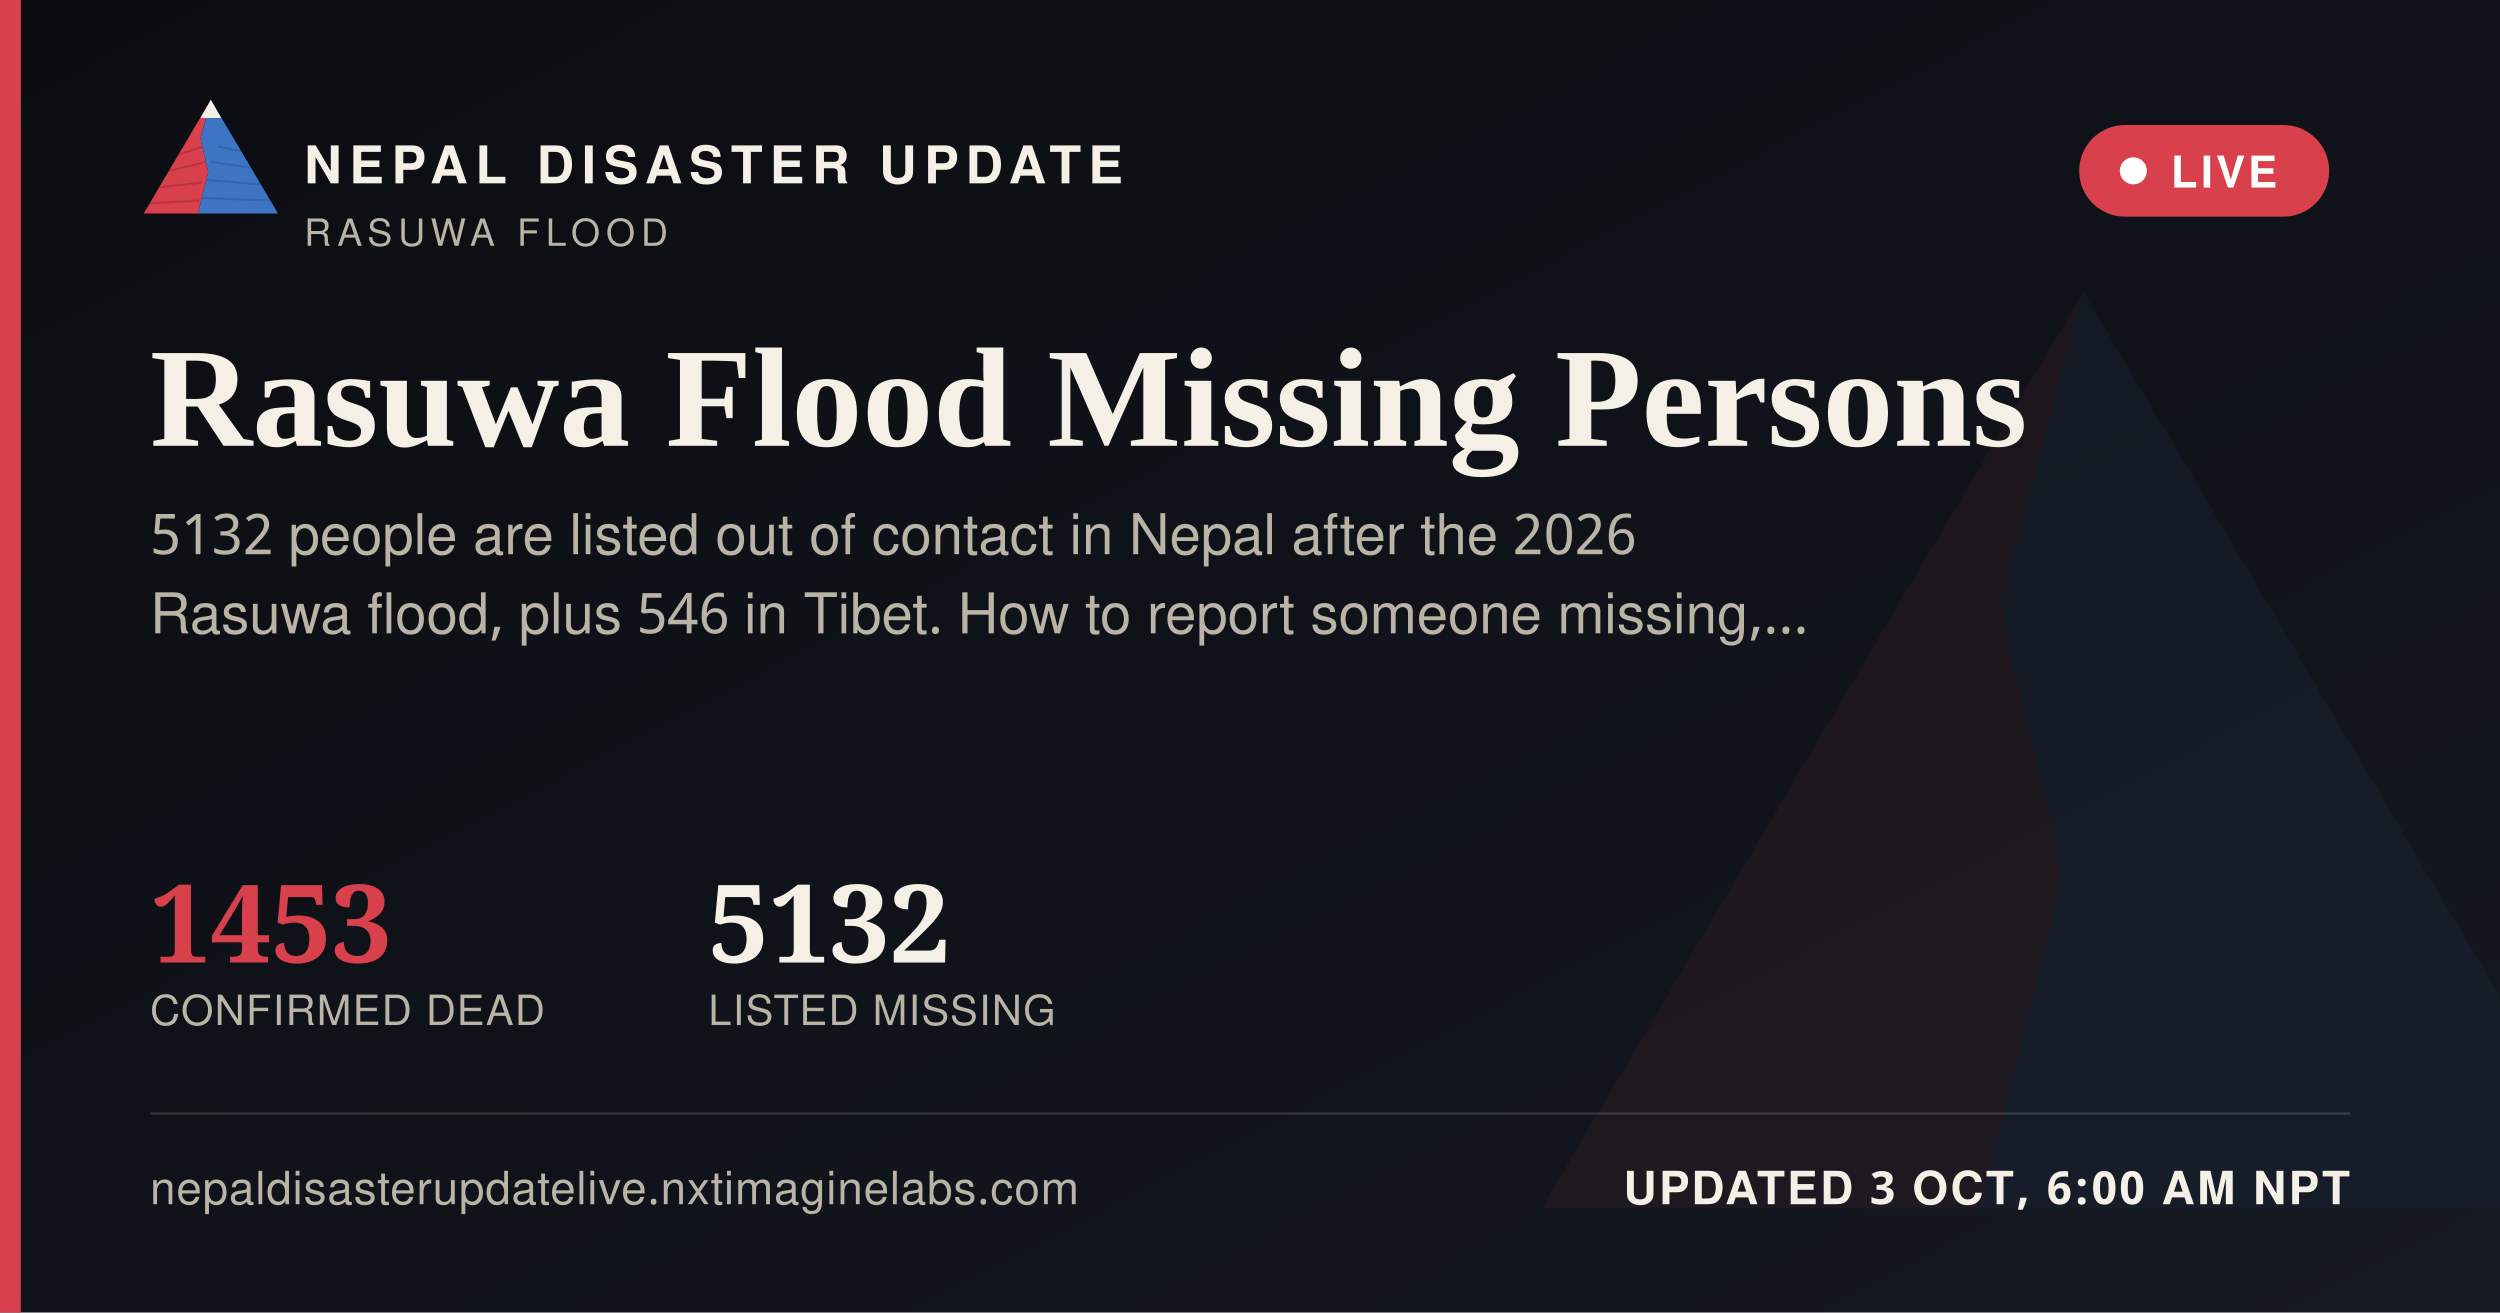
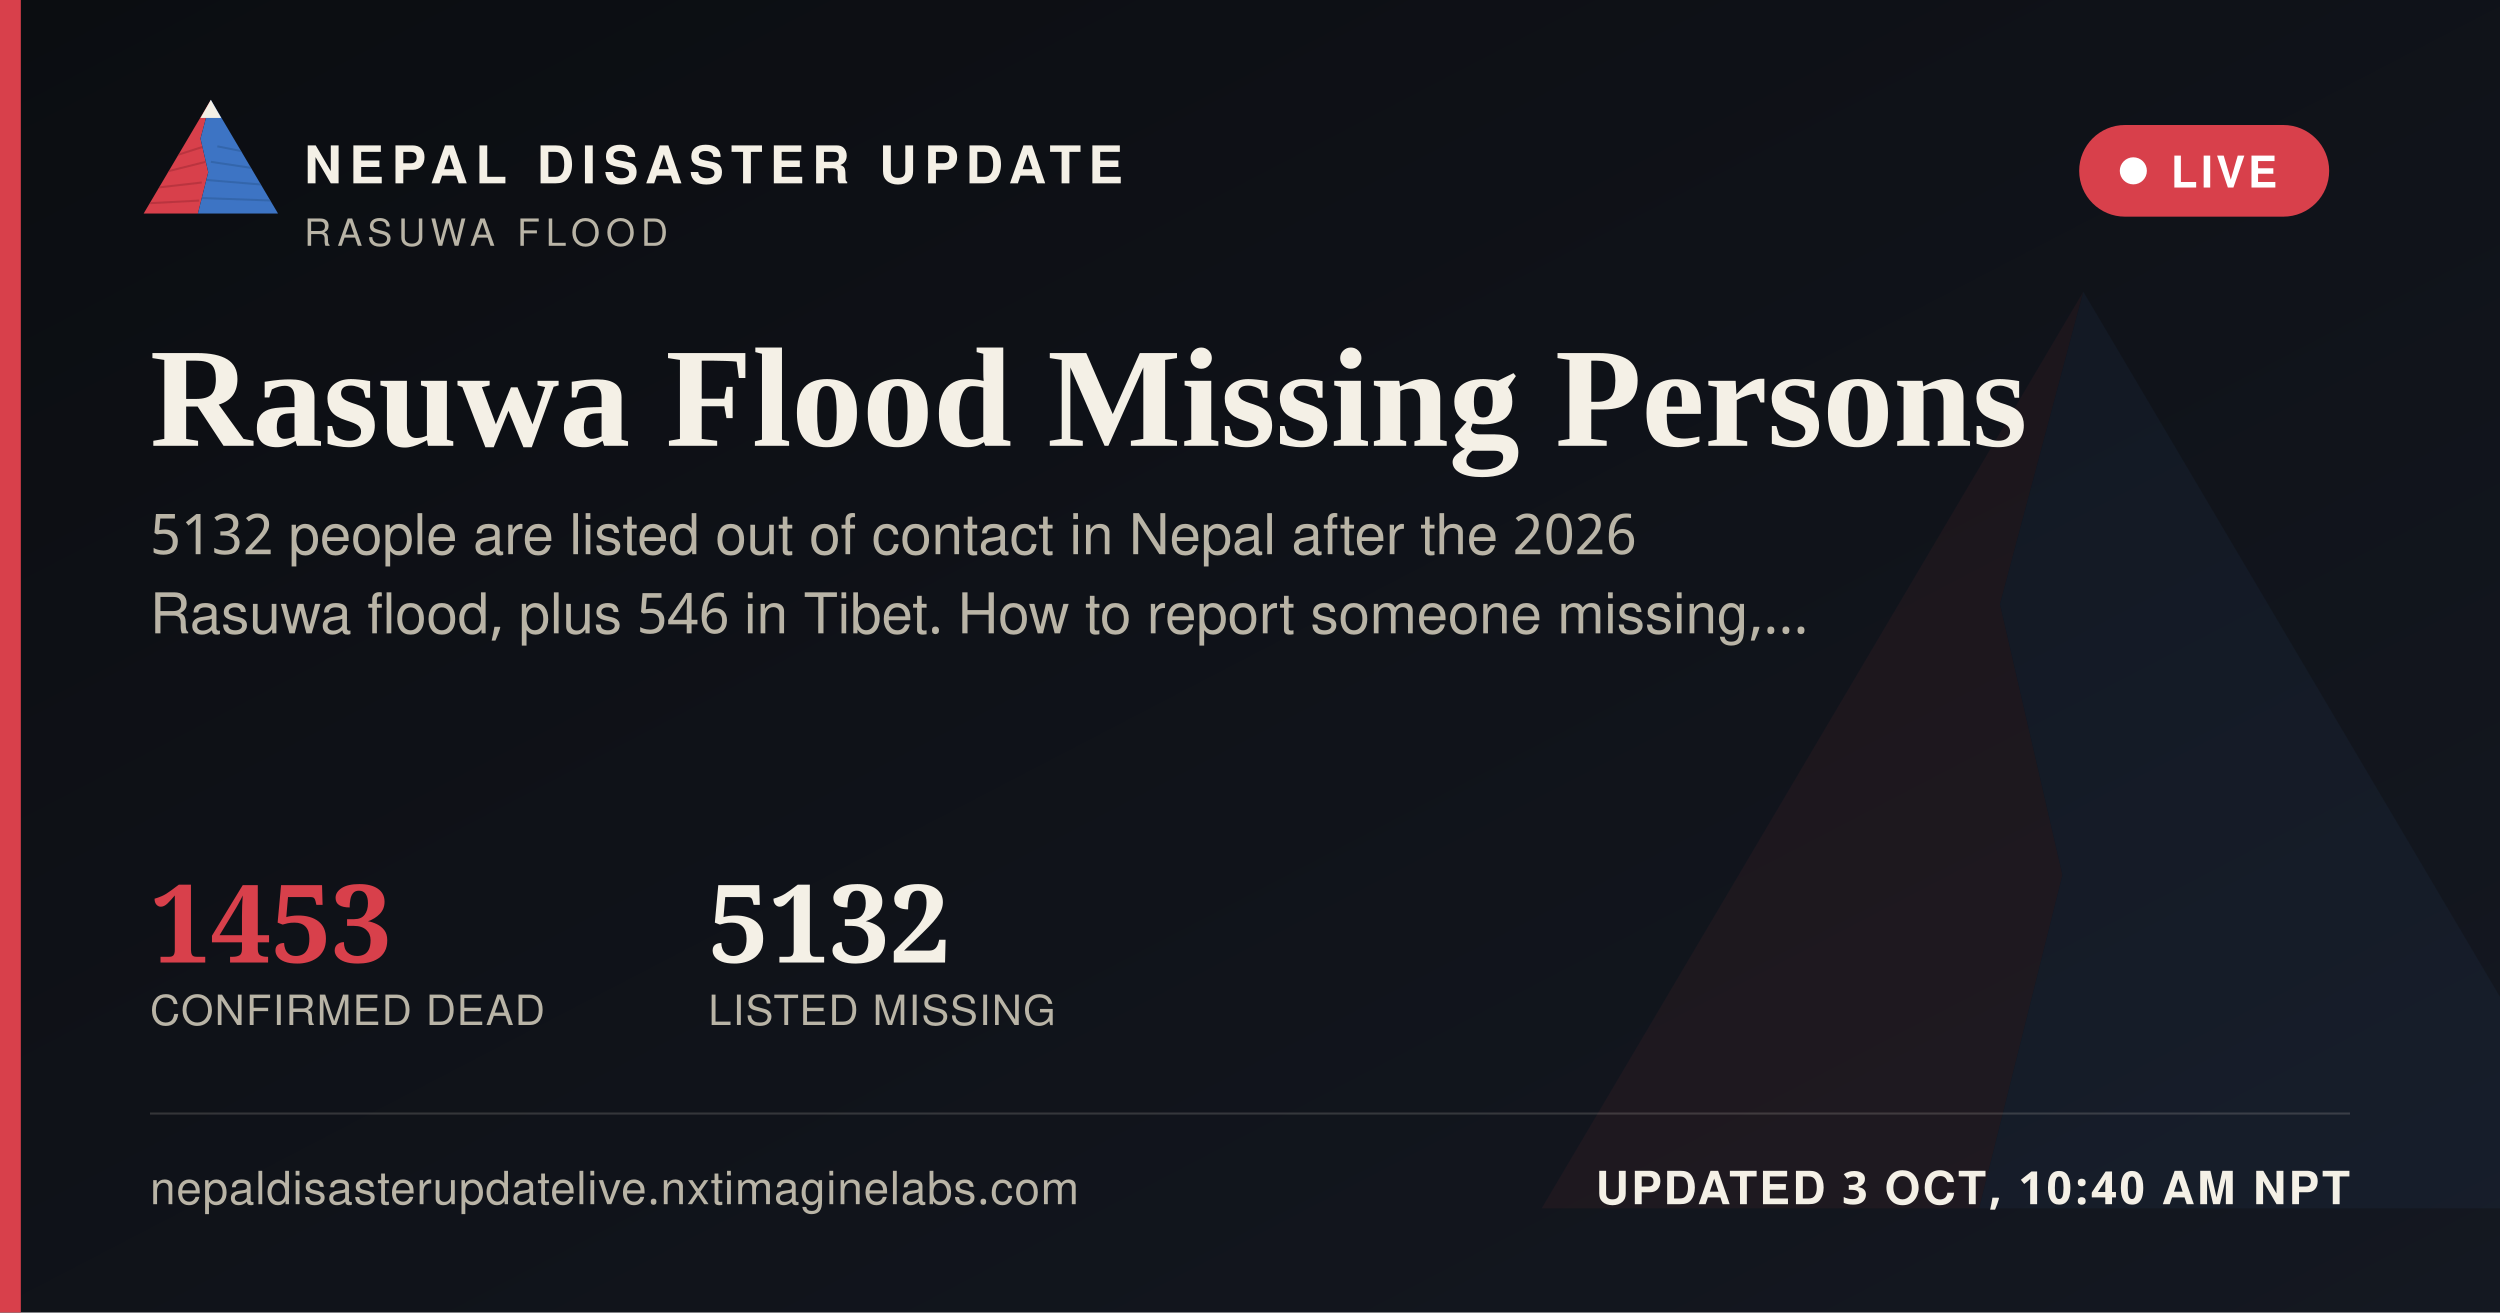
<svg xmlns="http://www.w3.org/2000/svg" width="1200" height="630" viewBox="0 0 1200 630">
  <defs>
    <linearGradient id="ogbg" x1="0" y1="0" x2="1" y2="1">
      <stop offset="0" stop-color="#0B0D11" />
      <stop offset="1" stop-color="#141821" />
    </linearGradient>
  </defs>
  <rect width="1200" height="630" fill="url(#ogbg)" />
  <g transform="translate(700,60) scale(5)" opacity="0.06">
    <polygon points="60,16 52,46 58,72 50,104 8,104" fill="#D8404B" />
    <polygon points="60,16 112,104 50,104 58,72 52,46" fill="#3D74C4" />
  </g>
  <rect x="0" y="0" width="10" height="630" fill="#D8404B" />
  <g transform="translate(64,38) scale(0.62)">
    <g>
      <defs>
        <clipPath id="ogLc">
          <polygon points="60,16 52,46 58,72 50,104 8,104" />
        </clipPath>
        <clipPath id="ogRc">
          <polygon points="60,16 112,104 50,104 58,72 52,46" />
        </clipPath>
      </defs>
      <polygon points="60,16 52,46 58,72 50,104 8,104" fill="#D8404B" />
      <g clip-path="url(#ogLc)" stroke="#A32A34" stroke-width="1.6" fill="none" opacity="0.55">
        <path d="M30,60 L55,52" />
        <path d="M24,72 L56,64" />
        <path d="M18,84 L53,80" />
        <path d="M13,96 L51,94" />
      </g>
      <polygon points="60,16 112,104 50,104 58,72 52,46" fill="#3D74C4" />
      <g clip-path="url(#ogRc)" stroke="#2A5793" stroke-width="1.6" fill="none" opacity="0.5">
        <path d="M65,52 L95,58" />
        <path d="M60,64 L100,70" />
        <path d="M56,78 L104,82" />
        <path d="M52,92 L108,94" />
      </g>
      <polygon points="60,16 52,30 68,30" fill="#F4F0E6" />
    </g>
  </g>
  <text x="146" y="88" font-family="'Public Sans', 'Noto Sans Devanagari', 'Helvetica Neue', Helvetica, Arial, sans-serif" font-size="25" font-weight="800" letter-spacing="3.6" fill="#F4F0E6">NEPAL DISASTER UPDATE</text>
  <text x="146" y="118" font-family="'Public Sans', 'Noto Sans Devanagari', 'Helvetica Neue', Helvetica, Arial, sans-serif" font-size="18" letter-spacing="2.8" fill="#B9B4A6">RASUWA FLOOD</text>
  <g>
    <rect x="998" y="60" width="120" height="44" rx="22" fill="#D8404B" stroke="none" />
    <circle cx="1024" cy="82" r="6.5" fill="#FFFFFF" />
    <text x="1042" y="90" font-family="'Public Sans', 'Noto Sans Devanagari', 'Helvetica Neue', Helvetica, Arial, sans-serif" font-size="21" font-weight="700" letter-spacing="1.6" fill="#FFFFFF">LIVE</text>
  </g>
  <text x="72" y="214" font-family="Newsreader, 'Noto Serif Devanagari', Georgia, 'Times New Roman', serif" font-size="68" font-weight="600" fill="#F4F0E6">Rasuwa Flood Missing Persons</text>
  <text x="72" y="266" font-family="'Public Sans', 'Noto Sans Devanagari', 'Helvetica Neue', Helvetica, Arial, sans-serif" font-size="27" fill="#B9B4A6">5132 people are listed out of contact in Nepal after the 2026</text>
  <text x="72" y="304" font-family="'Public Sans', 'Noto Sans Devanagari', 'Helvetica Neue', Helvetica, Arial, sans-serif" font-size="27" fill="#B9B4A6">Rasuwa flood, plus 546 in Tibet. How to report someone missing,…</text>
  <g transform="translate(72,462)">
    <text x="0" y="0" font-family="Newsreader, 'Noto Serif Devanagari', Georgia, 'Times New Roman', serif" font-size="52" font-weight="600" fill="#D8404B">1453</text>
    <text x="0" y="30" font-family="'Public Sans', 'Noto Sans Devanagari', 'Helvetica Neue', Helvetica, Arial, sans-serif" font-size="20" letter-spacing="0.6" fill="#B9B4A6">CONFIRMED DEAD</text>
    <text x="268" y="0" font-family="Newsreader, 'Noto Serif Devanagari', Georgia, 'Times New Roman', serif" font-size="52" font-weight="600" fill="#F4F0E6">5132</text>
    <text x="268" y="30" font-family="'Public Sans', 'Noto Sans Devanagari', 'Helvetica Neue', Helvetica, Arial, sans-serif" font-size="20" letter-spacing="0.6" fill="#B9B4A6">LISTED MISSING</text>
  </g>
  <rect x="72" y="534" width="1056" height="1" fill="rgba(244,240,230,0.16)" />
  <text x="72" y="578" font-family="'Public Sans', 'Noto Sans Devanagari', 'Helvetica Neue', Helvetica, Arial, sans-serif" font-size="22" fill="#B9B4A6" letter-spacing="0.4">nepaldisasterupdatelive.nxtimaginelabs.com</text>
-   <text x="1128" y="578" text-anchor="end" font-family="'Public Sans', 'Noto Sans Devanagari', 'Helvetica Neue', Helvetica, Arial, sans-serif" font-size="22" font-weight="700" letter-spacing="1.2" fill="#F4F0E6">UPDATED 3 OCT, 6:00 AM NPT</text>
+   <text x="1128" y="578" text-anchor="end" font-family="'Public Sans', 'Noto Sans Devanagari', 'Helvetica Neue', Helvetica, Arial, sans-serif" font-size="22" font-weight="700" letter-spacing="1.2" fill="#F4F0E6">UPDATED 3 OCT, 10:40 AM NPT</text>
</svg>
